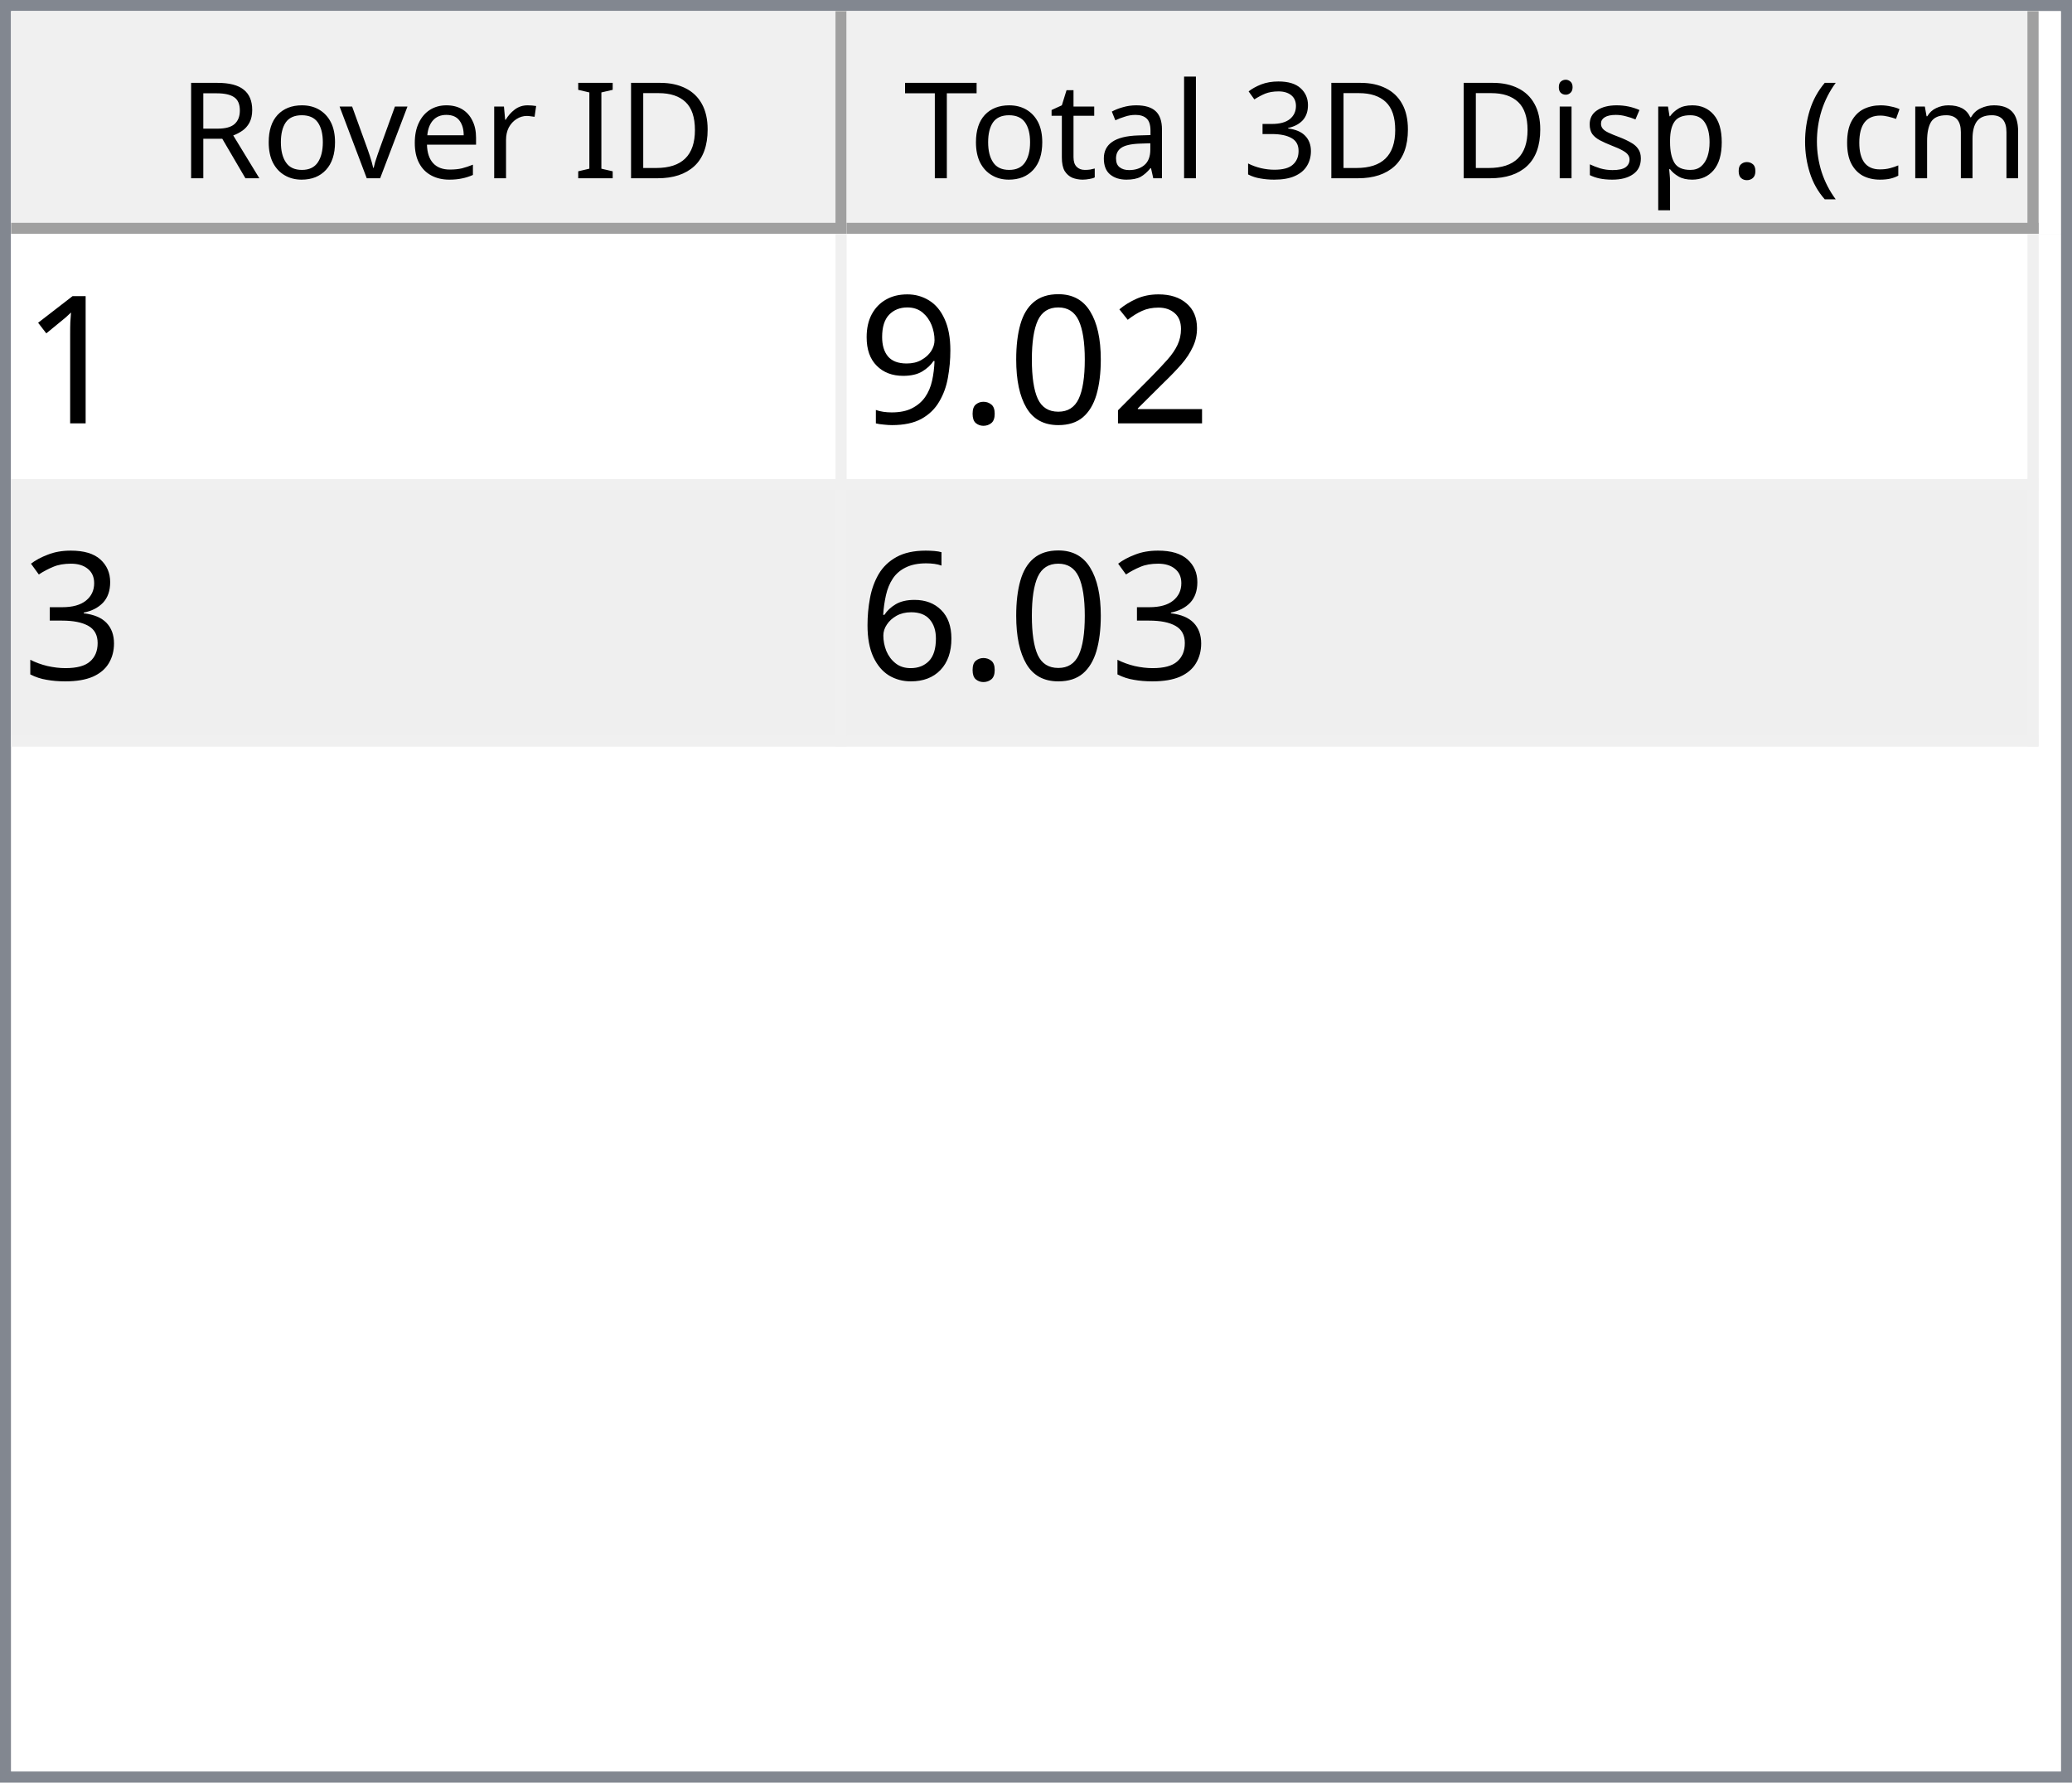
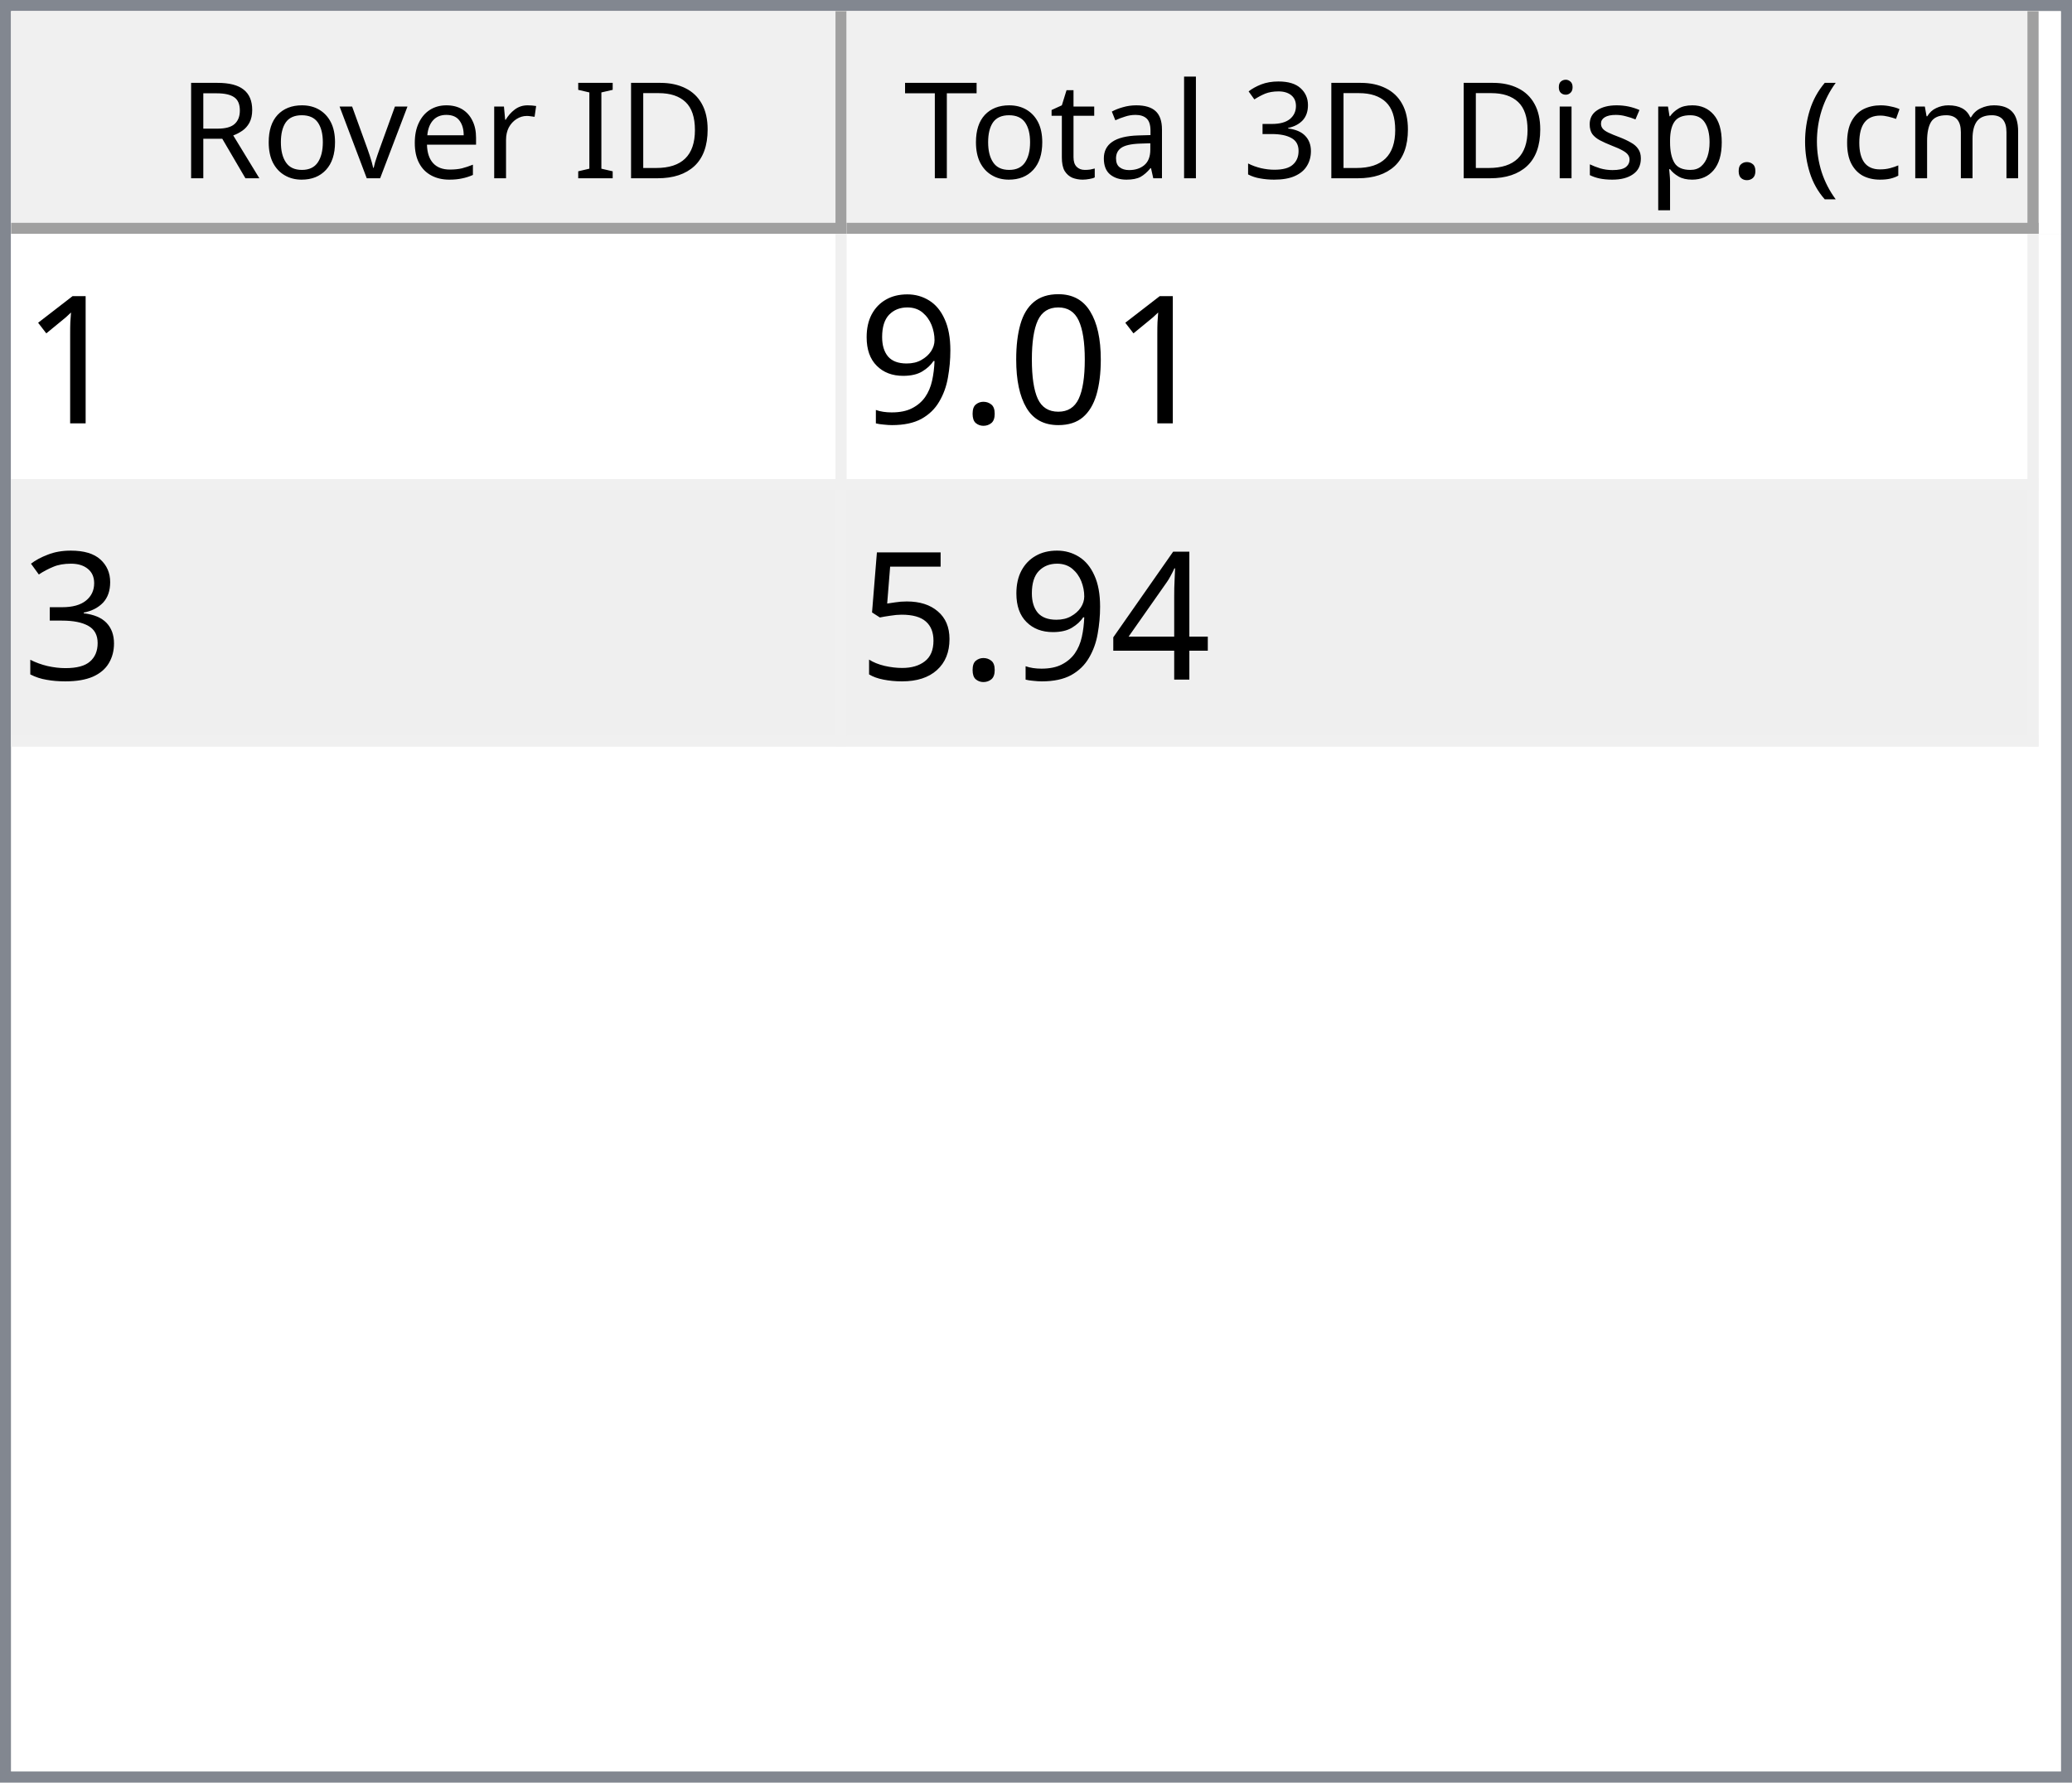
<svg xmlns="http://www.w3.org/2000/svg" style="fill-opacity:1; color-rendering:auto; color-interpolation:auto; text-rendering:auto; stroke:black; stroke-linecap:square; stroke-miterlimit:10; shape-rendering:auto; stroke-opacity:1; fill:black; stroke-dasharray:none; font-weight:normal; stroke-width:1; font-family:'Dialog'; font-style:normal; stroke-linejoin:miter; font-size:12px; stroke-dashoffset:0; image-rendering:auto;" width="186" height="160">
  <defs id="genericDefs" />
  <g>
    <defs id="defs1">
      <clipPath clipPathUnits="userSpaceOnUse" id="clipPath1">
        <path d="M0 0 L186 0 L186 160 L0 160 L0 0 Z" />
      </clipPath>
      <clipPath clipPathUnits="userSpaceOnUse" id="clipPath2">
        <path d="M0 0 L0 160 L186 160 L186 0 Z" />
      </clipPath>
      <clipPath clipPathUnits="userSpaceOnUse" id="clipPath3">
        <path d="M0 0 L0 20 L184 20 L184 0 Z" />
      </clipPath>
      <clipPath clipPathUnits="userSpaceOnUse" id="clipPath4">
        <path d="M0 0 L0 20 L75 20 L75 0 Z" />
      </clipPath>
      <clipPath clipPathUnits="userSpaceOnUse" id="clipPath5">
        <path d="M1 1 L1 19 L74 19 L74 1 Z" />
      </clipPath>
      <clipPath clipPathUnits="userSpaceOnUse" id="clipPath6">
        <path d="M0 0 L0 18 L73 18 L73 0 Z" />
      </clipPath>
      <clipPath clipPathUnits="userSpaceOnUse" id="clipPath7">
        <path d="M-0.5 -0.5 L-0.5 19.5 L74.5 19.5 L74.5 -0.5 Z" />
      </clipPath>
      <clipPath clipPathUnits="userSpaceOnUse" id="clipPath8">
        <path d="M0 0 L0 20 L107 20 L107 0 Z" />
      </clipPath>
      <clipPath clipPathUnits="userSpaceOnUse" id="clipPath9">
        <path d="M1 1 L1 19 L106 19 L106 1 Z" />
      </clipPath>
      <clipPath clipPathUnits="userSpaceOnUse" id="clipPath10">
        <path d="M0 0 L0 18 L105 18 L105 0 Z" />
      </clipPath>
      <clipPath clipPathUnits="userSpaceOnUse" id="clipPath11">
        <path d="M-0.5 -0.5 L-0.5 19.5 L106.5 19.5 L106.5 -0.5 Z" />
      </clipPath>
      <clipPath clipPathUnits="userSpaceOnUse" id="clipPath12">
        <path d="M0 0 L0 138 L184 138 L184 0 Z" />
      </clipPath>
      <clipPath clipPathUnits="userSpaceOnUse" id="clipPath13">
        <path d="M0 0 L0 46 L182 46 L182 0 Z" />
      </clipPath>
      <clipPath clipPathUnits="userSpaceOnUse" id="clipPath14">
        <path d="M-0.5 -0.5 L-0.5 45.5 L181.5 45.5 L181.5 -0.5 Z" />
      </clipPath>
      <clipPath clipPathUnits="userSpaceOnUse" id="clipPath15">
        <path d="M0 0 L0 22 L74 22 L74 0 Z" />
      </clipPath>
      <clipPath clipPathUnits="userSpaceOnUse" id="clipPath16">
        <path d="M0 0 L0 22 L106 22 L106 0 Z" />
      </clipPath>
      <font horiz-adv-x="64.551" id="font1">
        <font-face ascent="107.91" descent="25.098" units-per-em="100" style="font-style:normal; font-family:Segoe UI; font-weight:normal;" />
        <missing-glyph horiz-adv-x="64.551" d="M8.109 0 L8.109 68.266 L56.453 68.266 L56.453 0 L8.109 0 ZM15.328 7.234 L49.219 7.234 L49.219 61.031 L15.328 61.031 L15.328 7.234 Z" />
        <glyph unicode="D" horiz-adv-x="70.117" d="M9.188 0 L9.188 70.016 L28.516 70.016 Q65.531 70.016 65.531 35.891 Q65.531 19.672 55.25 9.836 Q44.969 0 27.734 0 L9.188 0 ZM17.391 62.594 L17.391 7.422 L27.828 7.422 Q41.609 7.422 49.273 14.797 Q56.938 22.172 56.938 35.688 Q56.938 62.594 28.328 62.594 L17.391 62.594 Z" />
        <glyph unicode="I" horiz-adv-x="26.611" d="M17.391 0 L9.188 0 L9.188 70.016 L17.391 70.016 L17.391 0 Z" />
        <glyph unicode=" " horiz-adv-x="27.393" d="" />
        <glyph unicode="r" horiz-adv-x="34.766" d="M34.188 41.891 Q32.078 43.5 28.125 43.5 Q23 43.5 19.555 38.672 Q16.109 33.844 16.109 25.484 L16.109 0 L8.109 0 L8.109 50 L16.109 50 L16.109 39.703 L16.312 39.703 Q18.016 44.969 21.531 47.922 Q25.047 50.875 29.391 50.875 Q32.516 50.875 34.188 50.203 L34.188 41.891 Z" />
        <glyph unicode="e" horiz-adv-x="52.295" d="M48.297 23 L12.984 23 Q13.188 14.656 17.484 10.109 Q21.781 5.562 29.297 5.562 Q37.75 5.562 44.828 11.141 L44.828 3.609 Q38.234 -1.172 27.391 -1.172 Q16.797 -1.172 10.742 5.641 Q4.688 12.453 4.688 24.812 Q4.688 36.469 11.305 43.82 Q17.922 51.172 27.734 51.172 Q37.547 51.172 42.922 44.828 Q48.297 38.484 48.297 27.203 L48.297 23 ZM40.094 29.781 Q40.047 36.719 36.75 40.578 Q33.453 44.438 27.594 44.438 Q21.922 44.438 17.969 40.383 Q14.016 36.328 13.094 29.781 L40.094 29.781 Z" />
        <glyph unicode="v" horiz-adv-x="47.9" d="M47.406 50 L27.484 0 L19.625 0 L0.688 50 L9.469 50 L22.172 13.672 Q23.578 9.672 23.922 6.688 L24.125 6.688 Q24.609 10.453 25.688 13.484 L38.969 50 L47.406 50 Z" />
        <glyph unicode="o" horiz-adv-x="58.594" d="M29 -1.172 Q17.922 -1.172 11.305 5.836 Q4.688 12.844 4.688 24.422 Q4.688 37.016 11.57 44.094 Q18.453 51.172 30.172 51.172 Q41.359 51.172 47.633 44.289 Q53.906 37.406 53.906 25.203 Q53.906 13.234 47.141 6.031 Q40.375 -1.172 29 -1.172 ZM29.594 44.438 Q21.875 44.438 17.383 39.188 Q12.891 33.938 12.891 24.703 Q12.891 15.828 17.43 10.695 Q21.969 5.562 29.594 5.562 Q37.359 5.562 41.531 10.594 Q45.703 15.625 45.703 24.906 Q45.703 34.281 41.531 39.359 Q37.359 44.438 29.594 44.438 Z" />
        <glyph unicode="R" horiz-adv-x="59.814" d="M59.375 0 L49.609 0 L37.891 19.625 Q36.281 22.359 34.766 24.289 Q33.25 26.219 31.664 27.438 Q30.078 28.656 28.25 29.219 Q26.422 29.781 24.125 29.781 L17.391 29.781 L17.391 0 L9.188 0 L9.188 70.016 L30.078 70.016 Q34.672 70.016 38.555 68.867 Q42.438 67.719 45.289 65.375 Q48.141 63.031 49.758 59.547 Q51.375 56.062 51.375 51.375 Q51.375 47.703 50.273 44.656 Q49.172 41.609 47.148 39.211 Q45.125 36.812 42.266 35.133 Q39.406 33.453 35.844 32.516 L35.844 32.328 Q37.594 31.547 38.891 30.547 Q40.188 29.547 41.359 28.18 Q42.531 26.812 43.68 25.078 Q44.828 23.344 46.234 21.047 L59.375 0 ZM17.391 62.594 L17.391 37.203 L28.516 37.203 Q31.594 37.203 34.203 38.133 Q36.812 39.062 38.719 40.797 Q40.625 42.531 41.703 45.047 Q42.781 47.562 42.781 50.688 Q42.781 56.297 39.141 59.445 Q35.5 62.594 28.609 62.594 L17.391 62.594 Z" />
        <glyph unicode=")" horiz-adv-x="30.176" d="M8.297 -15.922 L1.172 -15.922 Q16.406 2.344 16.406 26.812 Q16.406 51.469 1.078 70.016 L8.297 70.016 Q23.531 52.156 23.531 26.703 Q23.531 1.375 8.297 -15.922 Z" />
        <glyph unicode="m" horiz-adv-x="86.133" d="M79.109 0 L71.094 0 L71.094 28.719 Q71.094 37.016 68.531 40.727 Q65.969 44.438 59.906 44.438 Q54.781 44.438 51.195 39.75 Q47.609 35.062 47.609 28.516 L47.609 0 L39.594 0 L39.594 29.688 Q39.594 44.438 28.219 44.438 Q22.953 44.438 19.531 40.016 Q16.109 35.594 16.109 28.516 L16.109 0 L8.109 0 L8.109 50 L16.109 50 L16.109 42.094 L16.312 42.094 Q21.625 51.172 31.844 51.172 Q36.969 51.172 40.773 48.312 Q44.578 45.453 46 40.828 Q51.562 51.172 62.594 51.172 Q79.109 51.172 79.109 30.812 L79.109 0 Z" />
        <glyph unicode="c" horiz-adv-x="46.191" d="M42.188 2.297 Q36.422 -1.172 28.516 -1.172 Q17.828 -1.172 11.258 5.789 Q4.688 12.75 4.688 23.828 Q4.688 36.188 11.766 43.68 Q18.844 51.172 30.672 51.172 Q37.25 51.172 42.281 48.734 L42.281 40.531 Q36.719 44.438 30.375 44.438 Q22.703 44.438 17.797 38.945 Q12.891 33.453 12.891 24.516 Q12.891 15.719 17.508 10.641 Q22.125 5.562 29.891 5.562 Q36.422 5.562 42.188 9.906 L42.188 2.297 Z" />
        <glyph unicode="(" horiz-adv-x="30.176" d="M29.109 -15.922 L21.969 -15.922 Q6.844 1.375 6.844 26.703 Q6.844 52.156 21.969 70.016 L29.203 70.016 Q13.875 51.469 13.875 26.812 Q13.875 2.344 29.109 -15.922 Z" />
        <glyph unicode="." horiz-adv-x="21.68" d="M10.891 -1.078 Q8.641 -1.078 7.055 0.539 Q5.469 2.156 5.469 4.391 Q5.469 6.641 7.055 8.273 Q8.641 9.906 10.891 9.906 Q13.188 9.906 14.797 8.273 Q16.406 6.641 16.406 4.391 Q16.406 2.156 14.797 0.539 Q13.188 -1.078 10.891 -1.078 Z" />
        <glyph unicode="p" horiz-adv-x="58.789" d="M16.312 7.234 L16.109 7.234 L16.109 -23 L8.109 -23 L8.109 50 L16.109 50 L16.109 41.219 L16.312 41.219 Q22.219 51.172 33.594 51.172 Q43.266 51.172 48.688 44.461 Q54.109 37.75 54.109 26.469 Q54.109 13.922 48 6.375 Q41.891 -1.172 31.297 -1.172 Q21.578 -1.172 16.312 7.234 ZM16.109 27.391 L16.109 20.406 Q16.109 14.203 20.141 9.883 Q24.172 5.562 30.375 5.562 Q37.641 5.562 41.773 11.133 Q45.906 16.703 45.906 26.609 Q45.906 34.969 42.047 39.703 Q38.188 44.438 31.594 44.438 Q24.609 44.438 20.359 39.578 Q16.109 34.719 16.109 27.391 Z" />
        <glyph unicode="s" horiz-adv-x="42.432" d="M5.078 1.812 L5.078 10.406 Q11.625 5.562 19.484 5.562 Q30.031 5.562 30.031 12.594 Q30.031 14.594 29.125 15.992 Q28.219 17.391 26.68 18.461 Q25.141 19.531 23.07 20.383 Q21 21.234 18.609 22.172 Q15.281 23.484 12.766 24.828 Q10.25 26.172 8.57 27.859 Q6.891 29.547 6.031 31.695 Q5.172 33.844 5.172 36.719 Q5.172 40.234 6.789 42.945 Q8.406 45.656 11.086 47.484 Q13.766 49.312 17.211 50.242 Q20.656 51.172 24.312 51.172 Q30.812 51.172 35.938 48.922 L35.938 40.828 Q30.422 44.438 23.25 44.438 Q21 44.438 19.195 43.922 Q17.391 43.406 16.094 42.477 Q14.797 41.547 14.086 40.258 Q13.375 38.969 13.375 37.406 Q13.375 35.453 14.086 34.133 Q14.797 32.812 16.164 31.789 Q17.531 30.766 19.484 29.938 Q21.438 29.109 23.922 28.125 Q27.25 26.859 29.883 25.516 Q32.516 24.172 34.375 22.484 Q36.234 20.797 37.234 18.602 Q38.234 16.406 38.234 13.375 Q38.234 9.672 36.602 6.938 Q34.969 4.203 32.234 2.398 Q29.5 0.594 25.93 -0.289 Q22.359 -1.172 18.453 -1.172 Q10.75 -1.172 5.078 1.812 Z" />
        <glyph unicode="i" horiz-adv-x="24.219" d="M12.203 62.703 Q10.062 62.703 8.547 64.164 Q7.031 65.625 7.031 67.875 Q7.031 70.125 8.547 71.609 Q10.062 73.094 12.203 73.094 Q14.406 73.094 15.945 71.609 Q17.484 70.125 17.484 67.875 Q17.484 65.719 15.945 64.211 Q14.406 62.703 12.203 62.703 ZM16.109 0 L8.109 0 L8.109 50 L16.109 50 L16.109 0 Z" />
        <glyph unicode="3" horiz-adv-x="53.906" d="M46.531 19.828 Q46.531 15.094 44.75 11.211 Q42.969 7.328 39.719 4.57 Q36.469 1.812 31.93 0.297 Q27.391 -1.219 21.922 -1.219 Q11.922 -1.219 6 2.594 L6 11.188 Q13.094 5.609 22.219 5.609 Q25.875 5.609 28.828 6.539 Q31.781 7.469 33.906 9.227 Q36.031 10.984 37.18 13.477 Q38.328 15.969 38.328 19.094 Q38.328 32.812 18.797 32.812 L12.984 32.812 L12.984 39.594 L18.5 39.594 Q35.797 39.594 35.797 52.484 Q35.797 64.406 22.609 64.406 Q15.188 64.406 8.688 59.422 L8.688 67.188 Q15.375 71.188 24.609 71.188 Q29 71.188 32.57 69.969 Q36.141 68.75 38.68 66.555 Q41.219 64.359 42.609 61.281 Q44 58.203 44 54.5 Q44 40.672 30.031 36.719 L30.031 36.531 Q33.594 36.141 36.625 34.797 Q39.656 33.453 41.852 31.305 Q44.047 29.156 45.289 26.25 Q46.531 23.344 46.531 19.828 Z" />
        <glyph unicode="l" horiz-adv-x="24.219" d="M16.109 0 L8.109 0 L8.109 74.031 L16.109 74.031 L16.109 0 Z" />
        <glyph unicode="a" horiz-adv-x="50.879" d="M43.891 0 L35.891 0 L35.891 7.812 L35.688 7.812 Q30.469 -1.172 20.312 -1.172 Q12.844 -1.172 8.617 2.781 Q4.391 6.734 4.391 13.281 Q4.391 27.297 20.906 29.594 L35.891 31.688 Q35.891 44.438 25.594 44.438 Q16.547 44.438 9.281 38.281 L9.281 46.484 Q16.656 51.172 26.266 51.172 Q43.891 51.172 43.891 32.516 L43.891 0 ZM35.891 25.297 L23.828 23.641 Q18.266 22.859 15.43 20.875 Q12.594 18.891 12.594 13.875 Q12.594 10.203 15.211 7.883 Q17.828 5.562 22.172 5.562 Q28.125 5.562 32.008 9.742 Q35.891 13.922 35.891 20.312 L35.891 25.297 Z" />
        <glyph unicode="t" horiz-adv-x="33.887" d="M31.297 0.484 Q28.469 -1.078 23.828 -1.078 Q10.688 -1.078 10.688 13.578 L10.688 43.172 L2.094 43.172 L2.094 50 L10.688 50 L10.688 62.203 L18.703 64.797 L18.703 50 L31.297 50 L31.297 43.172 L18.703 43.172 L18.703 14.984 Q18.703 9.969 20.414 7.82 Q22.125 5.672 26.078 5.672 Q29.109 5.672 31.297 7.328 L31.297 0.484 Z" />
        <glyph unicode="T" horiz-adv-x="52.393" d="M50.594 62.594 L30.375 62.594 L30.375 0 L22.172 0 L22.172 62.594 L2 62.594 L2 70.016 L50.594 70.016 L50.594 62.594 Z" />
      </font>
      <font horiz-adv-x="75.0" id="font2">
        <font-face ascent="100.537" descent="21.973" units-per-em="100" style="font-style:normal; font-family:sans-serif; font-weight:normal;" />
        <missing-glyph horiz-adv-x="75.0" d="M12.5 0 L12.5 62.5 L62.5 62.5 L62.5 0 L12.5 0 ZM14.062 1.562 L60.938 1.562 L60.938 60.938 L14.062 60.938 L14.062 1.562 Z" />
        <glyph unicode="1" horiz-adv-x="55.615" d="M37.25 0 L28.469 0 L28.469 56 Q25.297 52.984 20.141 49.953 Q14.984 46.922 10.891 45.406 L10.891 53.906 Q18.266 57.375 23.781 62.305 Q29.297 67.234 31.594 71.875 L37.25 71.875 L37.25 0 Z" />
-         <glyph unicode="2" horiz-adv-x="55.615" d="M50.344 8.453 L50.344 0 L3.031 0 Q2.938 3.172 4.047 6.109 Q5.859 10.938 9.836 15.625 Q13.812 20.312 21.344 26.469 Q33.016 36.031 37.117 41.625 Q41.219 47.219 41.219 52.203 Q41.219 57.422 37.477 61.008 Q33.734 64.594 27.734 64.594 Q21.391 64.594 17.578 60.789 Q13.766 56.984 13.719 50.25 L4.688 51.172 Q5.609 61.281 11.664 66.578 Q17.719 71.875 27.938 71.875 Q38.234 71.875 44.242 66.164 Q50.25 60.453 50.25 52 Q50.25 47.703 48.492 43.555 Q46.734 39.406 42.656 34.812 Q38.578 30.219 29.109 22.219 Q21.188 15.578 18.945 13.211 Q16.703 10.844 15.234 8.453 L50.344 8.453 Z" />
        <glyph unicode="0" horiz-adv-x="55.615" d="M4.156 35.297 Q4.156 48 6.766 55.742 Q9.375 63.484 14.523 67.68 Q19.672 71.875 27.484 71.875 Q33.25 71.875 37.594 69.555 Q41.938 67.234 44.773 62.867 Q47.609 58.5 49.219 52.227 Q50.828 45.953 50.828 35.297 Q50.828 22.703 48.242 14.969 Q45.656 7.234 40.508 3.008 Q35.359 -1.219 27.484 -1.219 Q17.141 -1.219 11.234 6.203 Q4.156 15.141 4.156 35.297 ZM13.188 35.297 Q13.188 17.672 17.312 11.836 Q21.438 6 27.484 6 Q33.547 6 37.672 11.859 Q41.797 17.719 41.797 35.297 Q41.797 52.984 37.672 58.789 Q33.547 64.594 27.391 64.594 Q21.344 64.594 17.719 59.469 Q13.188 52.938 13.188 35.297 Z" />
        <glyph unicode="." horiz-adv-x="27.783" d="M9.078 0 L9.078 10.016 L19.094 10.016 L19.094 0 L9.078 0 Z" />
        <glyph unicode="9" horiz-adv-x="55.615" d="M5.469 16.547 L13.922 17.328 Q14.984 11.375 18.016 8.688 Q21.047 6 25.781 6 Q29.828 6 32.883 7.859 Q35.938 9.719 37.891 12.82 Q39.844 15.922 41.164 21.195 Q42.484 26.469 42.484 31.938 Q42.484 32.516 42.438 33.688 Q39.797 29.5 35.234 26.883 Q30.672 24.266 25.344 24.266 Q16.453 24.266 10.305 30.711 Q4.156 37.156 4.156 47.703 Q4.156 58.594 10.578 65.234 Q17 71.875 26.656 71.875 Q33.641 71.875 39.43 68.117 Q45.219 64.359 48.219 57.398 Q51.219 50.438 51.219 37.25 Q51.219 23.531 48.242 15.406 Q45.266 7.281 39.383 3.031 Q33.5 -1.219 25.594 -1.219 Q17.188 -1.219 11.867 3.445 Q6.547 8.109 5.469 16.547 ZM41.453 48.141 Q41.453 55.719 37.43 60.156 Q33.406 64.594 27.734 64.594 Q21.875 64.594 17.531 59.812 Q13.188 55.031 13.188 47.406 Q13.188 40.578 17.312 36.305 Q21.438 32.031 27.484 32.031 Q33.594 32.031 37.523 36.305 Q41.453 40.578 41.453 48.141 Z" />
        <glyph unicode="3" horiz-adv-x="55.615" d="M4.203 18.891 L12.984 20.062 Q14.5 12.594 18.141 9.297 Q21.781 6 27 6 Q33.203 6 37.477 10.297 Q41.75 14.594 41.75 20.953 Q41.75 27 37.797 30.93 Q33.844 34.859 27.734 34.859 Q25.25 34.859 21.531 33.891 L22.516 41.609 Q23.391 41.5 23.922 41.5 Q29.547 41.5 34.039 44.43 Q38.531 47.359 38.531 53.469 Q38.531 58.297 35.258 61.477 Q31.984 64.656 26.812 64.656 Q21.688 64.656 18.266 61.43 Q14.844 58.203 13.875 51.766 L5.078 53.328 Q6.688 62.156 12.398 67.016 Q18.109 71.875 26.609 71.875 Q32.469 71.875 37.398 69.359 Q42.328 66.844 44.945 62.5 Q47.562 58.156 47.562 53.266 Q47.562 48.641 45.07 44.828 Q42.578 41.016 37.703 38.766 Q44.047 37.312 47.562 32.695 Q51.078 28.078 51.078 21.141 Q51.078 11.766 44.242 5.25 Q37.406 -1.266 26.953 -1.266 Q17.531 -1.266 11.305 4.352 Q5.078 9.969 4.203 18.891 Z" />
-         <glyph unicode="6" horiz-adv-x="55.615" d="M49.75 54.047 L41.016 53.375 Q39.844 58.547 37.703 60.891 Q34.125 64.656 28.906 64.656 Q24.703 64.656 21.531 62.312 Q17.391 59.281 14.992 53.469 Q12.594 47.656 12.5 36.922 Q15.672 41.75 20.266 44.094 Q24.859 46.438 29.891 46.438 Q38.672 46.438 44.852 39.969 Q51.031 33.5 51.031 23.25 Q51.031 16.5 48.125 10.719 Q45.219 4.938 40.141 1.859 Q35.062 -1.219 28.609 -1.219 Q17.625 -1.219 10.695 6.859 Q3.766 14.938 3.766 33.5 Q3.766 54.25 11.422 63.672 Q18.109 71.875 29.438 71.875 Q37.891 71.875 43.289 67.141 Q48.688 62.406 49.75 54.047 ZM13.875 23.188 Q13.875 18.656 15.797 14.508 Q17.719 10.359 21.188 8.18 Q24.656 6 28.469 6 Q34.031 6 38.039 10.492 Q42.047 14.984 42.047 22.703 Q42.047 30.125 38.086 34.398 Q34.125 38.672 28.125 38.672 Q22.172 38.672 18.023 34.398 Q13.875 30.125 13.875 23.188 Z" />
+         <glyph unicode="4" horiz-adv-x="55.615" d="M32.328 0 L32.328 17.141 L1.266 17.141 L1.266 25.203 L33.938 71.578 L41.109 71.578 L41.109 25.203 L50.781 25.203 L50.781 17.141 L41.109 17.141 L41.109 0 L32.328 0 ZM32.328 25.203 L32.328 57.469 L9.906 25.203 L32.328 25.203 Z" />
+         <glyph unicode="5" horiz-adv-x="55.615" d="M4.156 18.75 L13.375 19.531 Q14.406 12.797 18.141 9.398 Q21.875 6 27.156 6 Q33.5 6 37.891 10.789 Q42.281 15.578 42.281 23.484 Q42.281 31 38.062 35.352 Q33.844 39.703 27 39.703 Q22.75 39.703 19.336 37.773 Q15.922 35.844 13.969 32.766 L5.719 33.844 L12.641 70.609 L48.25 70.609 L48.25 62.203 L19.672 62.203 L15.828 42.969 Q22.266 47.469 29.344 47.469 Q38.719 47.469 45.164 40.969 Q51.609 34.469 51.609 24.266 Q51.609 14.547 45.953 7.469 Q39.062 -1.219 27.156 -1.219 Q17.391 -1.219 11.211 4.25 Q5.031 9.719 4.156 18.75 Z" />
      </font>
    </defs>
    <g style="fill:white; stroke:white;">
      <rect x="0" y="0" width="186" style="clip-path:url(#clipPath1); stroke:none;" height="160" />
    </g>
    <g style="fill:white; text-rendering:optimizeSpeed; color-rendering:optimizeSpeed; image-rendering:optimizeSpeed; shape-rendering:crispEdges; stroke:white; color-interpolation:sRGB;">
      <rect x="0" width="186" height="160" y="0" style="stroke:none;" />
      <path style="stroke:none;" d="M0 160 L186 160 L186 0 L0 0 Z" />
    </g>
    <g style="fill:rgb(240,240,240); font-family:'Segoe UI'; stroke:rgb(240,240,240);">
      <rect x="0" y="0" width="186" style="clip-path:url(#clipPath2); stroke:none;" height="160" />
    </g>
    <g style="fill:rgb(130,135,144); font-family:'Segoe UI'; stroke:rgb(130,135,144);">
      <path d="M0 0 L186 0 L186 160 L0 160 L0 0 ZM1 1 L185 1 L185 159 L1 159 L1 1 Z" style="fill-rule:evenodd; clip-path:url(#clipPath2); stroke:none;" />
    </g>
    <g style="fill:white; font-family:'Segoe UI'; stroke:white;" transform="translate(1,1)">
      <rect x="0" y="0" width="184" style="clip-path:url(#clipPath3); stroke:none;" height="20" />
    </g>
    <g style="fill:rgb(240,240,240); font-family:'Segoe UI'; stroke:rgb(240,240,240);" transform="translate(1,1)">
      <rect x="0" y="0" width="75" style="clip-path:url(#clipPath4); stroke:none;" height="20" />
    </g>
    <g style="font-family:'Segoe UI';" transform="translate(2,2)">
      <text x="14" xml:space="preserve" y="14" style="clip-path:url(#clipPath6); stroke:none;">Rover ID</text>
    </g>
    <g style="fill:rgb(160,160,160); font-family:'Segoe UI'; stroke:rgb(160,160,160); stroke-linejoin:bevel;" transform="translate(1.5,1.5)">
      <line x1="74" x2="74" y1="0" style="fill:none; clip-path:url(#clipPath7);" y2="19" />
    </g>
    <g style="fill:rgb(160,160,160); font-family:'Segoe UI'; stroke:rgb(160,160,160); stroke-linejoin:bevel;" transform="matrix(1,0,0,1,1,1) translate(0.5,0.5)">
      <line x1="0" x2="74" y1="19" style="fill:none; clip-path:url(#clipPath7);" y2="19" />
    </g>
    <g style="fill:rgb(240,240,240); font-family:'Segoe UI'; stroke:rgb(240,240,240);" transform="translate(76,1)">
      <rect x="0" y="0" width="107" style="clip-path:url(#clipPath8); stroke:none;" height="20" />
    </g>
    <g style="font-family:'Segoe UI';" transform="translate(77,2)">
      <text x="1" xml:space="preserve" y="14" style="clip-path:url(#clipPath10); stroke:none;"> Total 3D Disp. (cm)</text>
    </g>
    <g style="fill:rgb(160,160,160); font-family:'Segoe UI'; stroke:rgb(160,160,160); stroke-linejoin:bevel;" transform="translate(76.5,1.5)">
      <line x1="106" x2="106" y1="0" style="fill:none; clip-path:url(#clipPath11);" y2="19" />
    </g>
    <g style="fill:rgb(160,160,160); font-family:'Segoe UI'; stroke:rgb(160,160,160); stroke-linejoin:bevel;" transform="matrix(1,0,0,1,76,1) translate(0.5,0.5)">
      <line x1="0" x2="106" y1="19" style="fill:none; clip-path:url(#clipPath11);" y2="19" />
    </g>
    <g style="fill:white; font-family:'Segoe UI'; stroke:white;" transform="translate(1,21)">
      <rect x="0" y="0" width="184" style="clip-path:url(#clipPath12); stroke:none;" height="138" />
    </g>
    <g style="fill:rgb(240,240,240); font-size:16px; font-family:sans-serif; stroke:rgb(240,240,240);" transform="translate(1,21)">
      <rect x="0" y="0" width="182" style="clip-path:url(#clipPath13); stroke:none;" height="46" />
      <line transform="translate(0.5,0.5)" x1="0" x2="181" y1="22" style="clip-path:url(#clipPath14); fill:none; stroke-linejoin:bevel;" y2="22" />
    </g>
    <g transform="matrix(1,0,0,1,1,21) translate(0.5,0.5)" style="fill:rgb(240,240,240); font-size:16px; font-family:sans-serif; stroke:rgb(240,240,240); stroke-linejoin:bevel;">
      <line x1="0" x2="181" y1="45" style="fill:none; clip-path:url(#clipPath14);" y2="45" />
    </g>
    <g transform="matrix(1,0,0,1,1,21) translate(0.5,0.5)" style="fill:rgb(240,240,240); font-size:16px; font-family:sans-serif; stroke:rgb(240,240,240); stroke-linejoin:bevel;">
      <line x1="74" x2="74" y1="0" style="fill:none; clip-path:url(#clipPath14);" y2="45" />
    </g>
    <g transform="matrix(1,0,0,1,1,21) translate(0.5,0.5)" style="fill:rgb(240,240,240); font-size:16px; font-family:sans-serif; stroke:rgb(240,240,240); stroke-linejoin:bevel;">
      <line x1="181" x2="181" y1="0" style="fill:none; clip-path:url(#clipPath14);" y2="45" />
    </g>
    <g style="fill:white; font-size:16px; font-family:sans-serif; stroke:white;" transform="matrix(1,0,0,1,1,21)">
      <rect x="0" y="0" width="74" style="clip-path:url(#clipPath15); stroke:none;" height="22" />
      <text x="1" y="17" style="fill:black; clip-path:url(#clipPath15); stroke:none;" xml:space="preserve">1</text>
    </g>
    <g style="fill:white; font-size:16px; font-family:sans-serif; stroke:white;" transform="matrix(1,0,0,1,1,21) translate(75,0)">
      <rect x="0" y="0" width="106" style="clip-path:url(#clipPath16); stroke:none;" height="22" />
-       <text x="1" y="17" style="fill:black; clip-path:url(#clipPath16); stroke:none;" xml:space="preserve">9.02</text>
+       <text x="1" y="17" style="fill:black; clip-path:url(#clipPath16); stroke:none;" xml:space="preserve">9.01</text>
    </g>
    <g style="fill:rgb(239,239,239); font-size:16px; font-family:sans-serif; stroke:rgb(239,239,239);" transform="matrix(1,0,0,1,1,21) translate(0,23)">
      <rect x="0" y="0" width="74" style="clip-path:url(#clipPath15); stroke:none;" height="22" />
      <text x="1" y="17" style="fill:black; clip-path:url(#clipPath15); stroke:none;" xml:space="preserve">3</text>
    </g>
    <g style="fill:rgb(239,239,239); font-size:16px; font-family:sans-serif; stroke:rgb(239,239,239);" transform="matrix(1,0,0,1,1,21) translate(75,23)">
      <rect x="0" y="0" width="106" style="clip-path:url(#clipPath16); stroke:none;" height="22" />
-       <text x="1" y="17" style="fill:black; clip-path:url(#clipPath16); stroke:none;" xml:space="preserve">6.03</text>
+       <text x="1" y="17" style="fill:black; clip-path:url(#clipPath16); stroke:none;" xml:space="preserve">5.94</text>
    </g>
  </g>
</svg>
